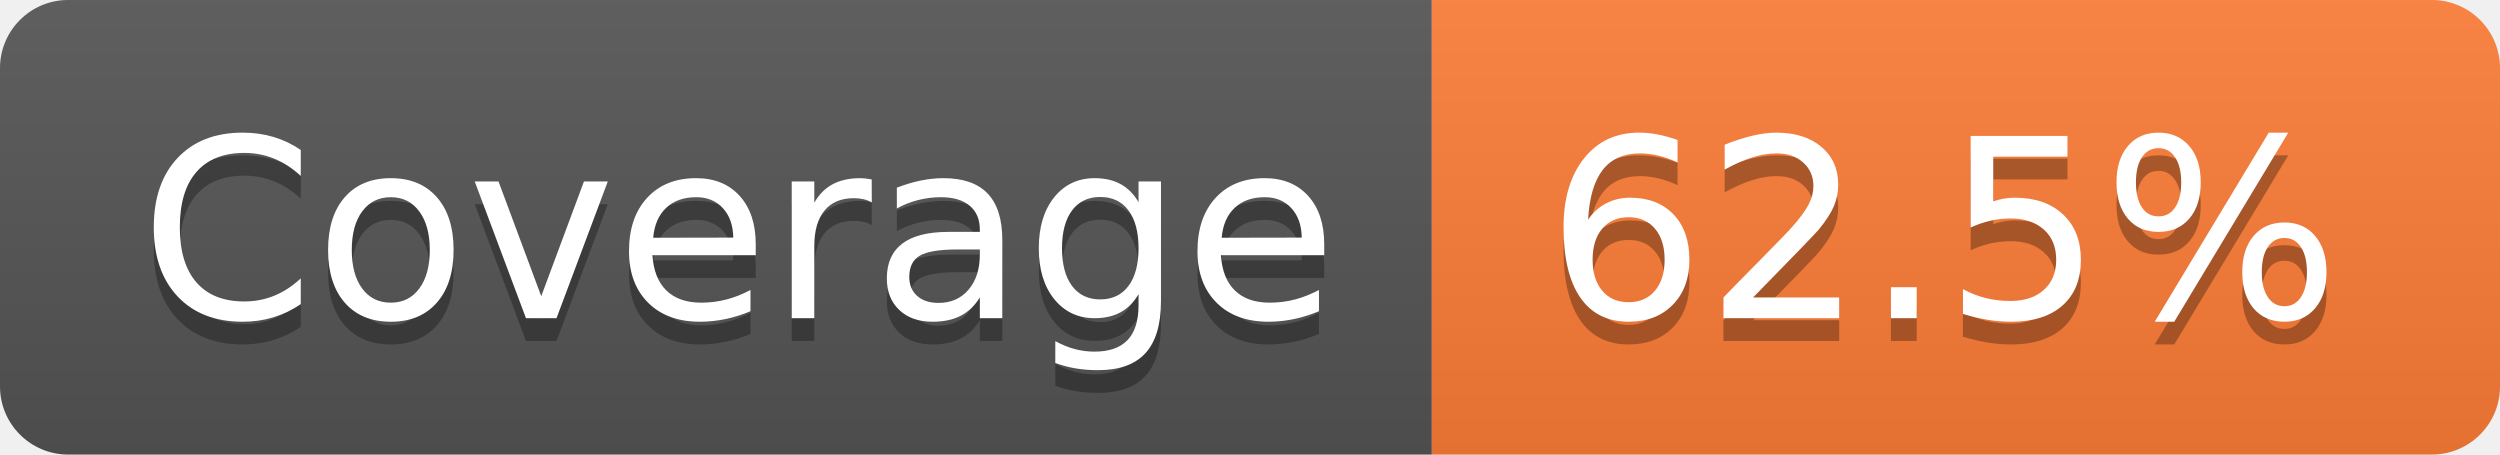
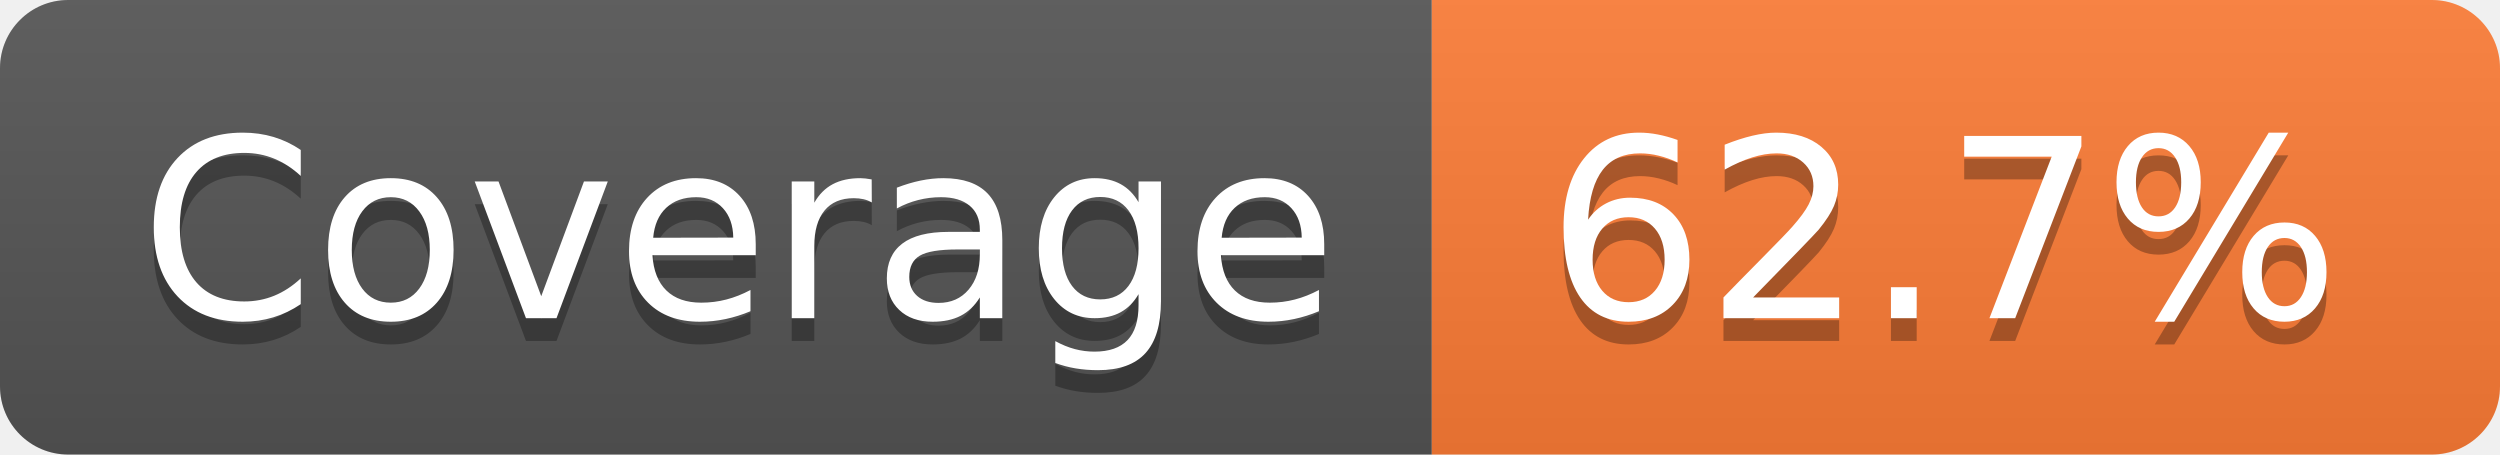
- <svg xmlns="http://www.w3.org/2000/svg" width="110" height="20" role="img" aria-label="Coverage: 62.5%">
+ <svg xmlns="http://www.w3.org/2000/svg" width="110" height="20" role="img" aria-label="Coverage: 62.7%">
  <linearGradient id="s" x2="0" y2="100%">
    <stop offset="0" stop-color="#bbb" stop-opacity=".1" />
    <stop offset="1" stop-opacity=".1" />
  </linearGradient>
  <clipPath id="r">
    <rect width="110" height="20" rx="3" fill="#fff" />
  </clipPath>
  <g clip-path="url(#r)">
    <rect width="63" height="20" fill="#555" />
    <rect x="63" width="47" height="20" fill="#fe7d37" />
    <rect width="110" height="20" fill="url(#s)" />
  </g>
  <g fill="#fff" text-anchor="middle" font-family="Verdana,Geneva,DejaVu Sans,sans-serif" text-rendering="geometricPrecision" font-size="110">
    <text aria-hidden="true" x="325" y="150" fill="#010101" fill-opacity=".3" transform="scale(.1)" textLength="530">Coverage</text>
    <text x="325" y="140" transform="scale(.1)" fill="#fff" textLength="530">Coverage</text>
-     <text aria-hidden="true" x="855" y="150" fill="#010101" fill-opacity=".3" transform="scale(.1)" textLength="370">62.5%</text>
-     <text x="855" y="140" transform="scale(.1)" fill="#fff" textLength="370">62.5%</text>
+     <text aria-hidden="true" x="855" y="150" fill="#010101" fill-opacity=".3" transform="scale(.1)" textLength="370">62.7%</text>
+     <text x="855" y="140" transform="scale(.1)" fill="#fff" textLength="370">62.7%</text>
  </g>
</svg>
